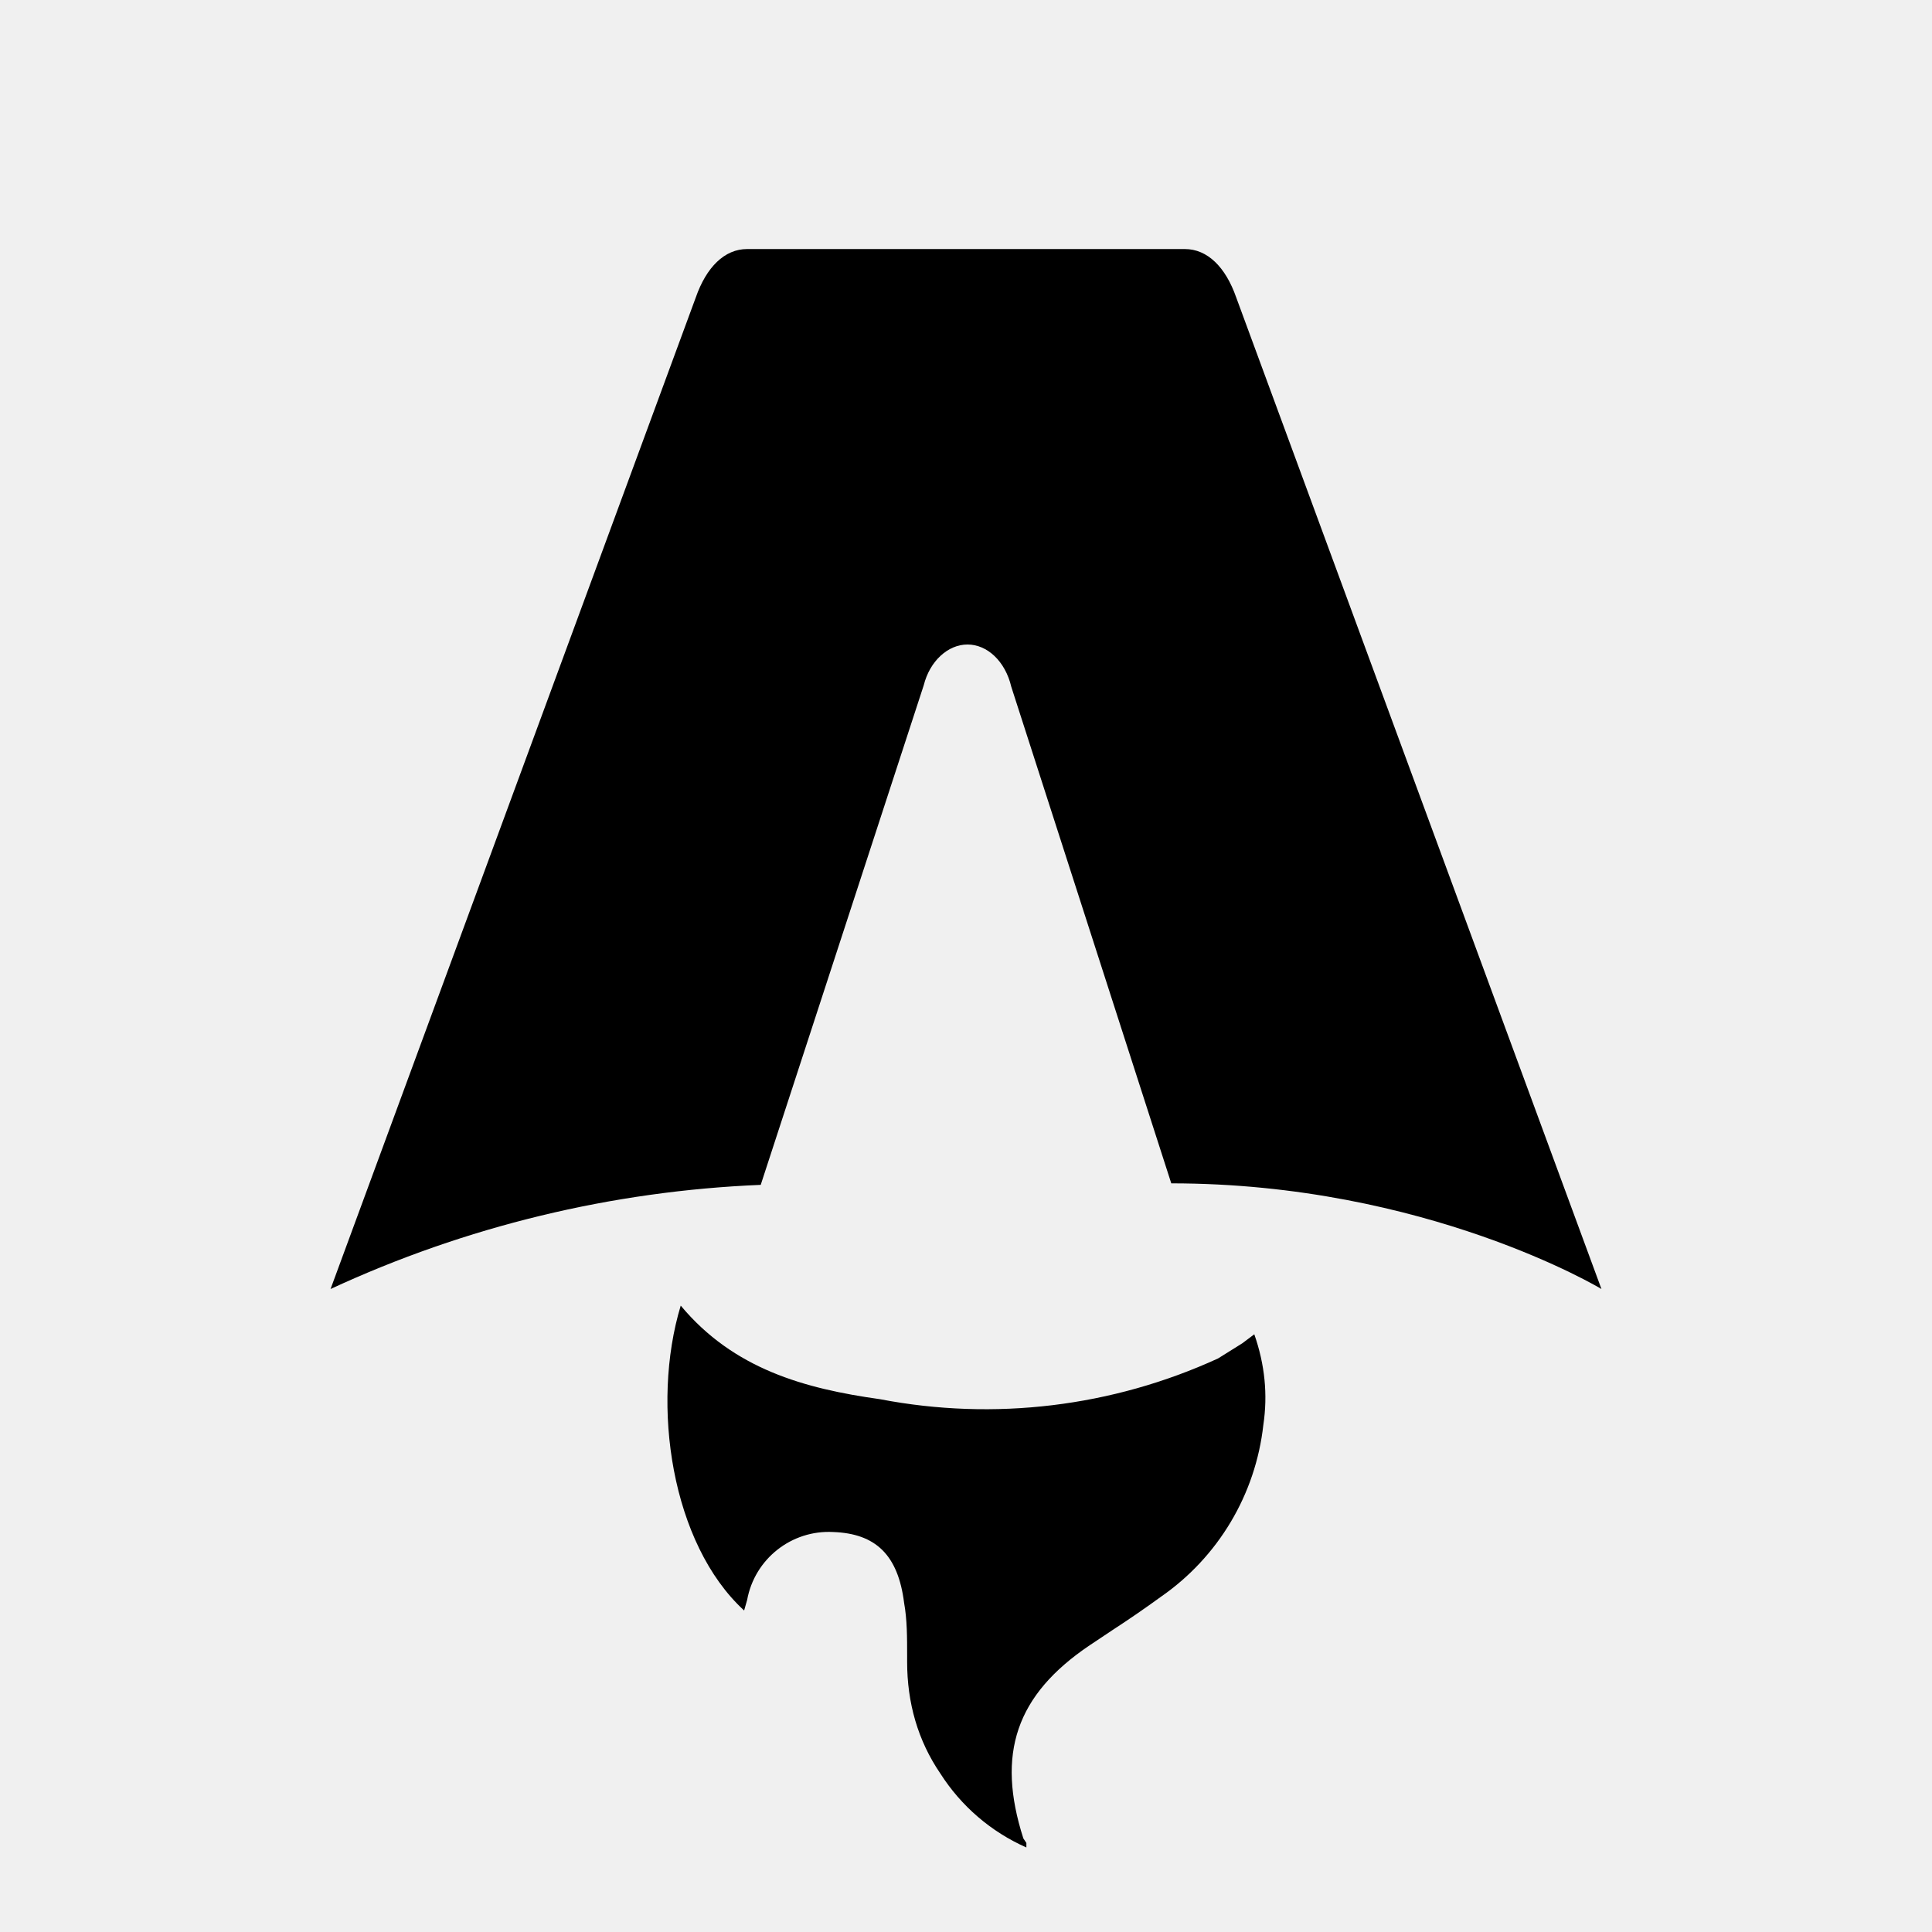
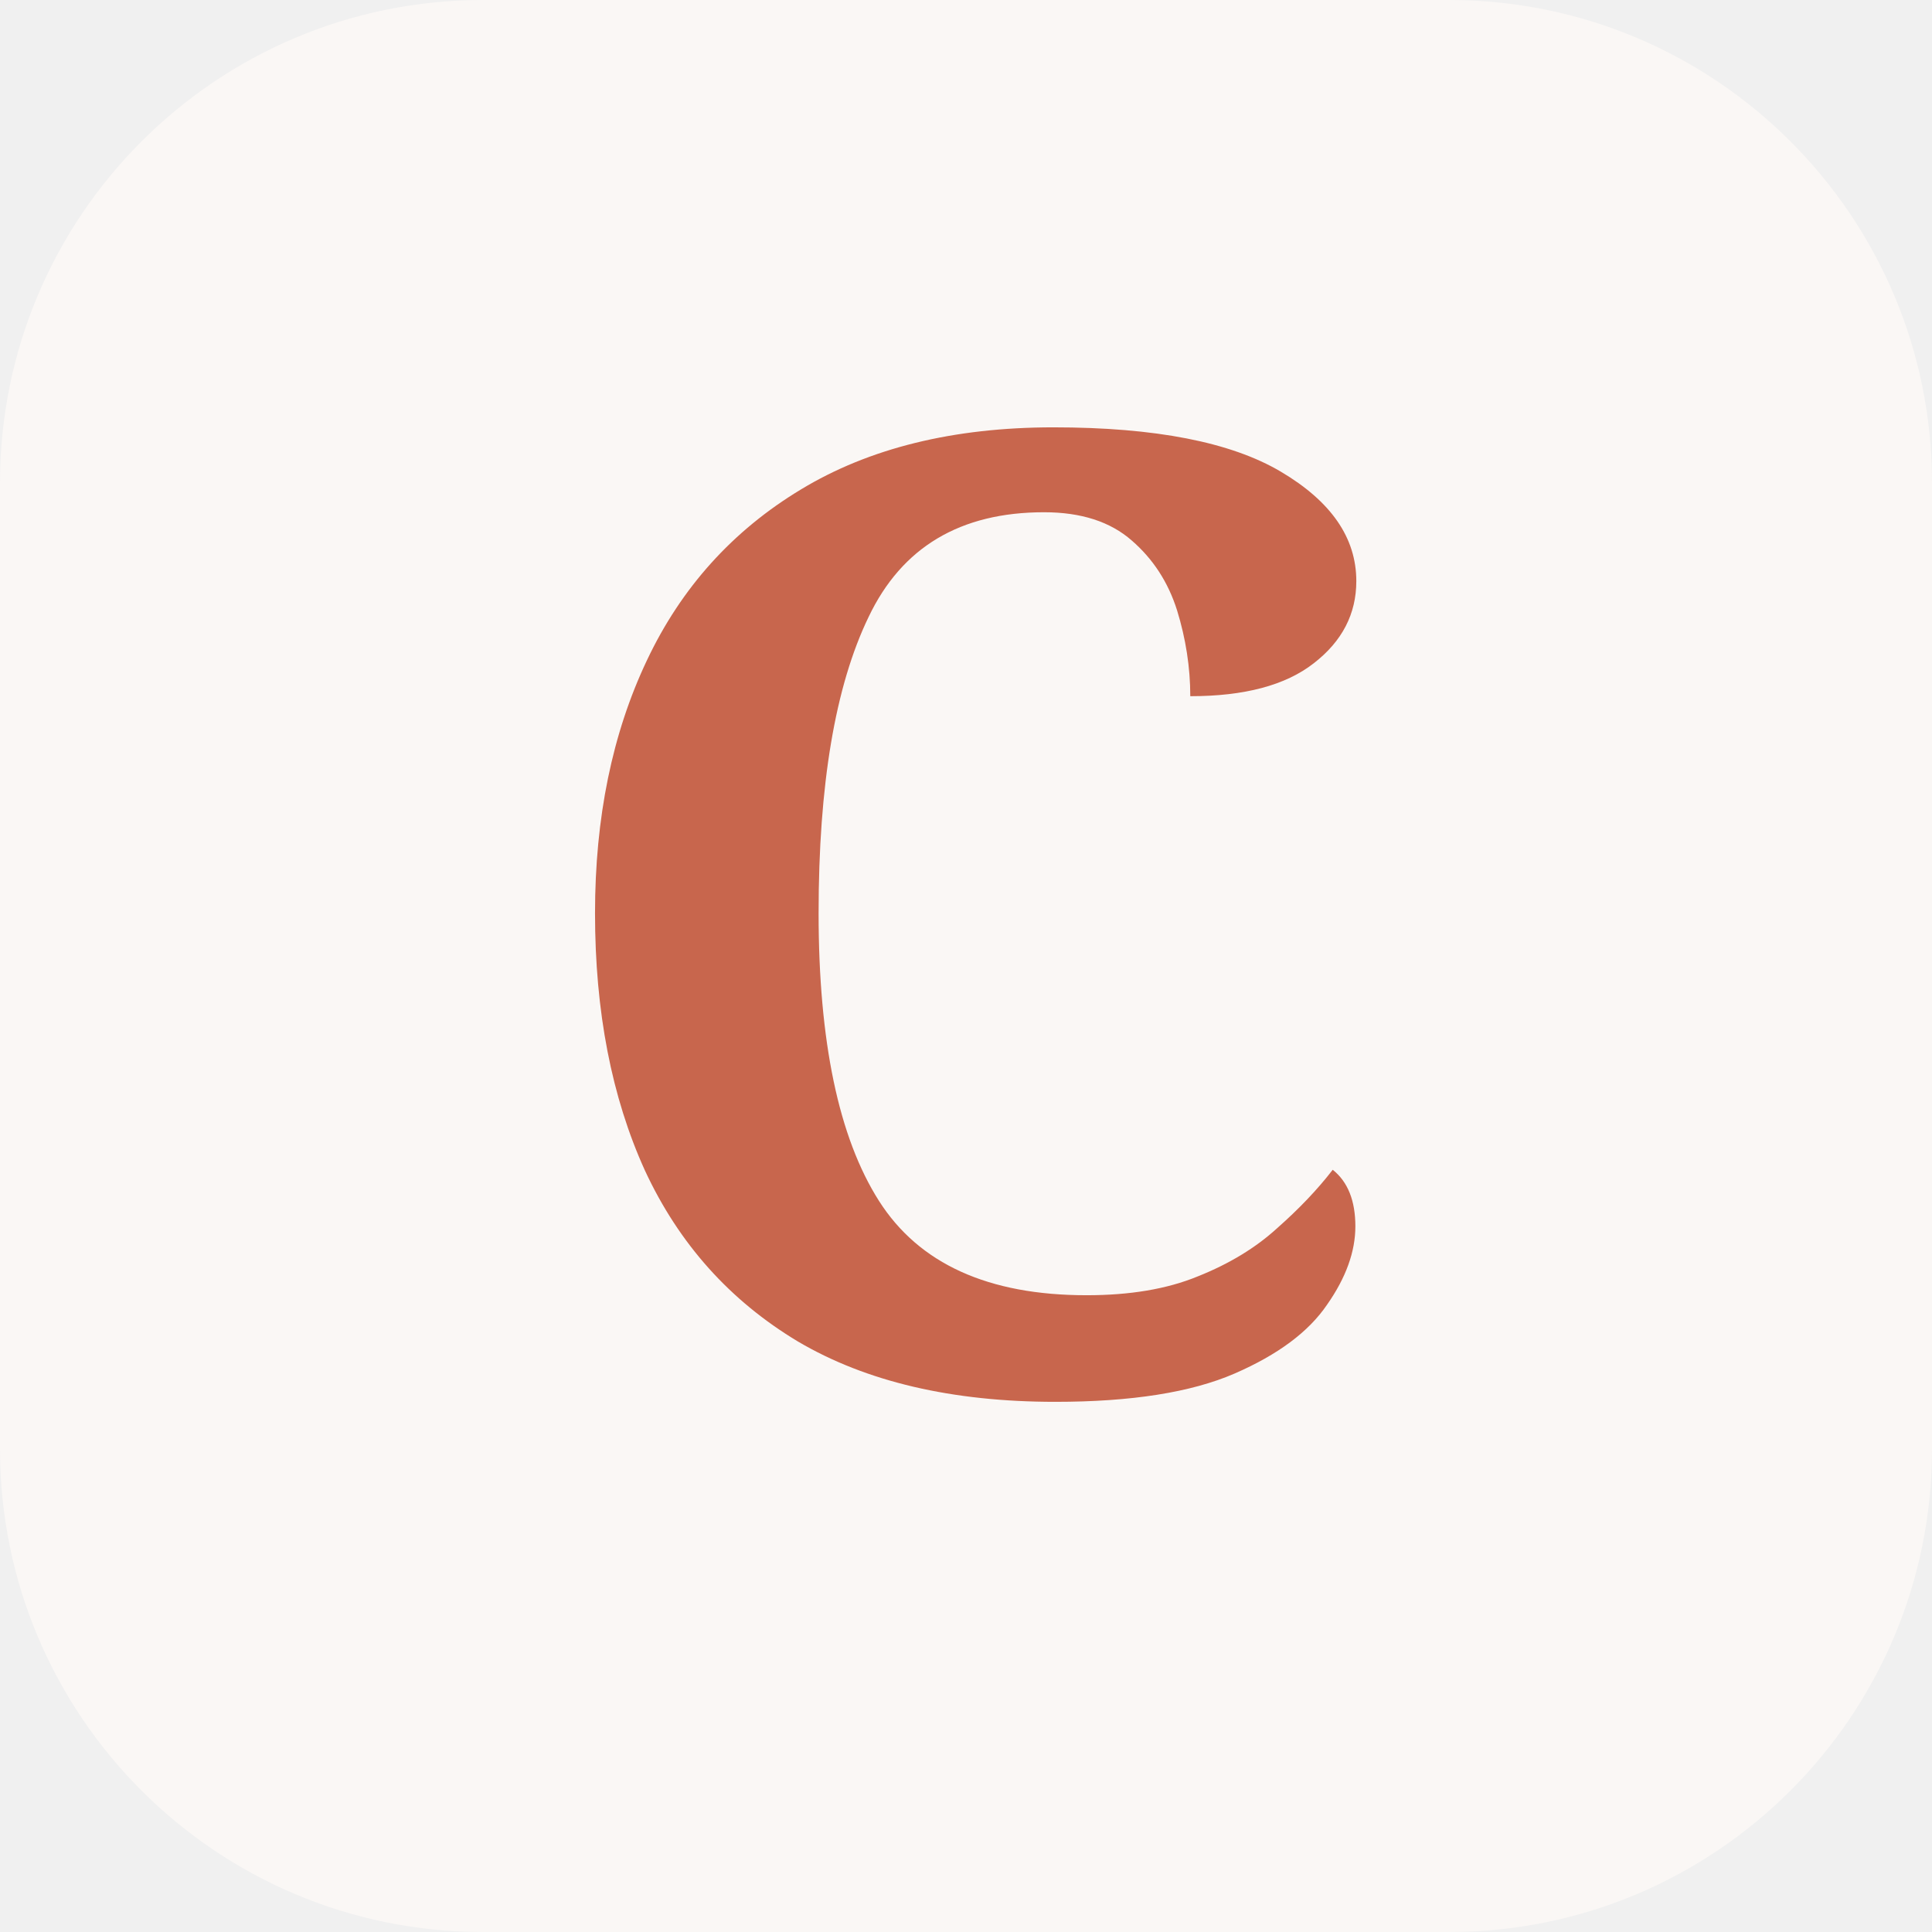
- <svg xmlns="http://www.w3.org/2000/svg" fill="none" viewBox="0 0 128 128">
-   <path d="M50.4 78.5a75.1 75.1 0 0 0-28.5 6.9l24.2-65.7c.7-2 1.9-3.2 3.4-3.2h29c1.5 0 2.7 1.2 3.4 3.2l24.2 65.7s-11.6-7-28.5-7L67 45.5c-.4-1.7-1.6-2.8-2.9-2.8-1.3 0-2.5 1.1-2.9 2.7L50.4 78.5Zm-1.1 28.2Zm-4.2-20.2c-2 6.6-.6 15.8 4.2 20.2a17.5 17.5 0 0 1 .2-.7 5.5 5.5 0 0 1 5.7-4.5c2.8.1 4.3 1.5 4.7 4.7.2 1.1.2 2.3.2 3.5v.4c0 2.7.7 5.2 2.2 7.4a13 13 0 0 0 5.7 4.9v-.3l-.2-.3c-1.8-5.6-.5-9.5 4.4-12.8l1.5-1a73 73 0 0 0 3.2-2.2 16 16 0 0 0 6.8-11.4c.3-2 .1-4-.6-6l-.8.6-1.6 1a37 37 0 0 1-22.4 2.7c-5-.7-9.7-2-13.2-6.2Z" />
-   <style>
-         path { fill: #000; }
-         @media (prefers-color-scheme: dark) {
-             path { fill: #FFF; }
-         }
-     </style>
+ <svg xmlns="http://www.w3.org/2000/svg" viewBox="0 0 32 32" width="32" height="32">
+   <rect width="32" height="32" rx="8" fill="#FAF7F5" />
+   <text x="16" y="23" font-family="Georgia, serif" font-size="22" font-weight="bold" text-anchor="middle" fill="#C8664D">C</text>
</svg>
